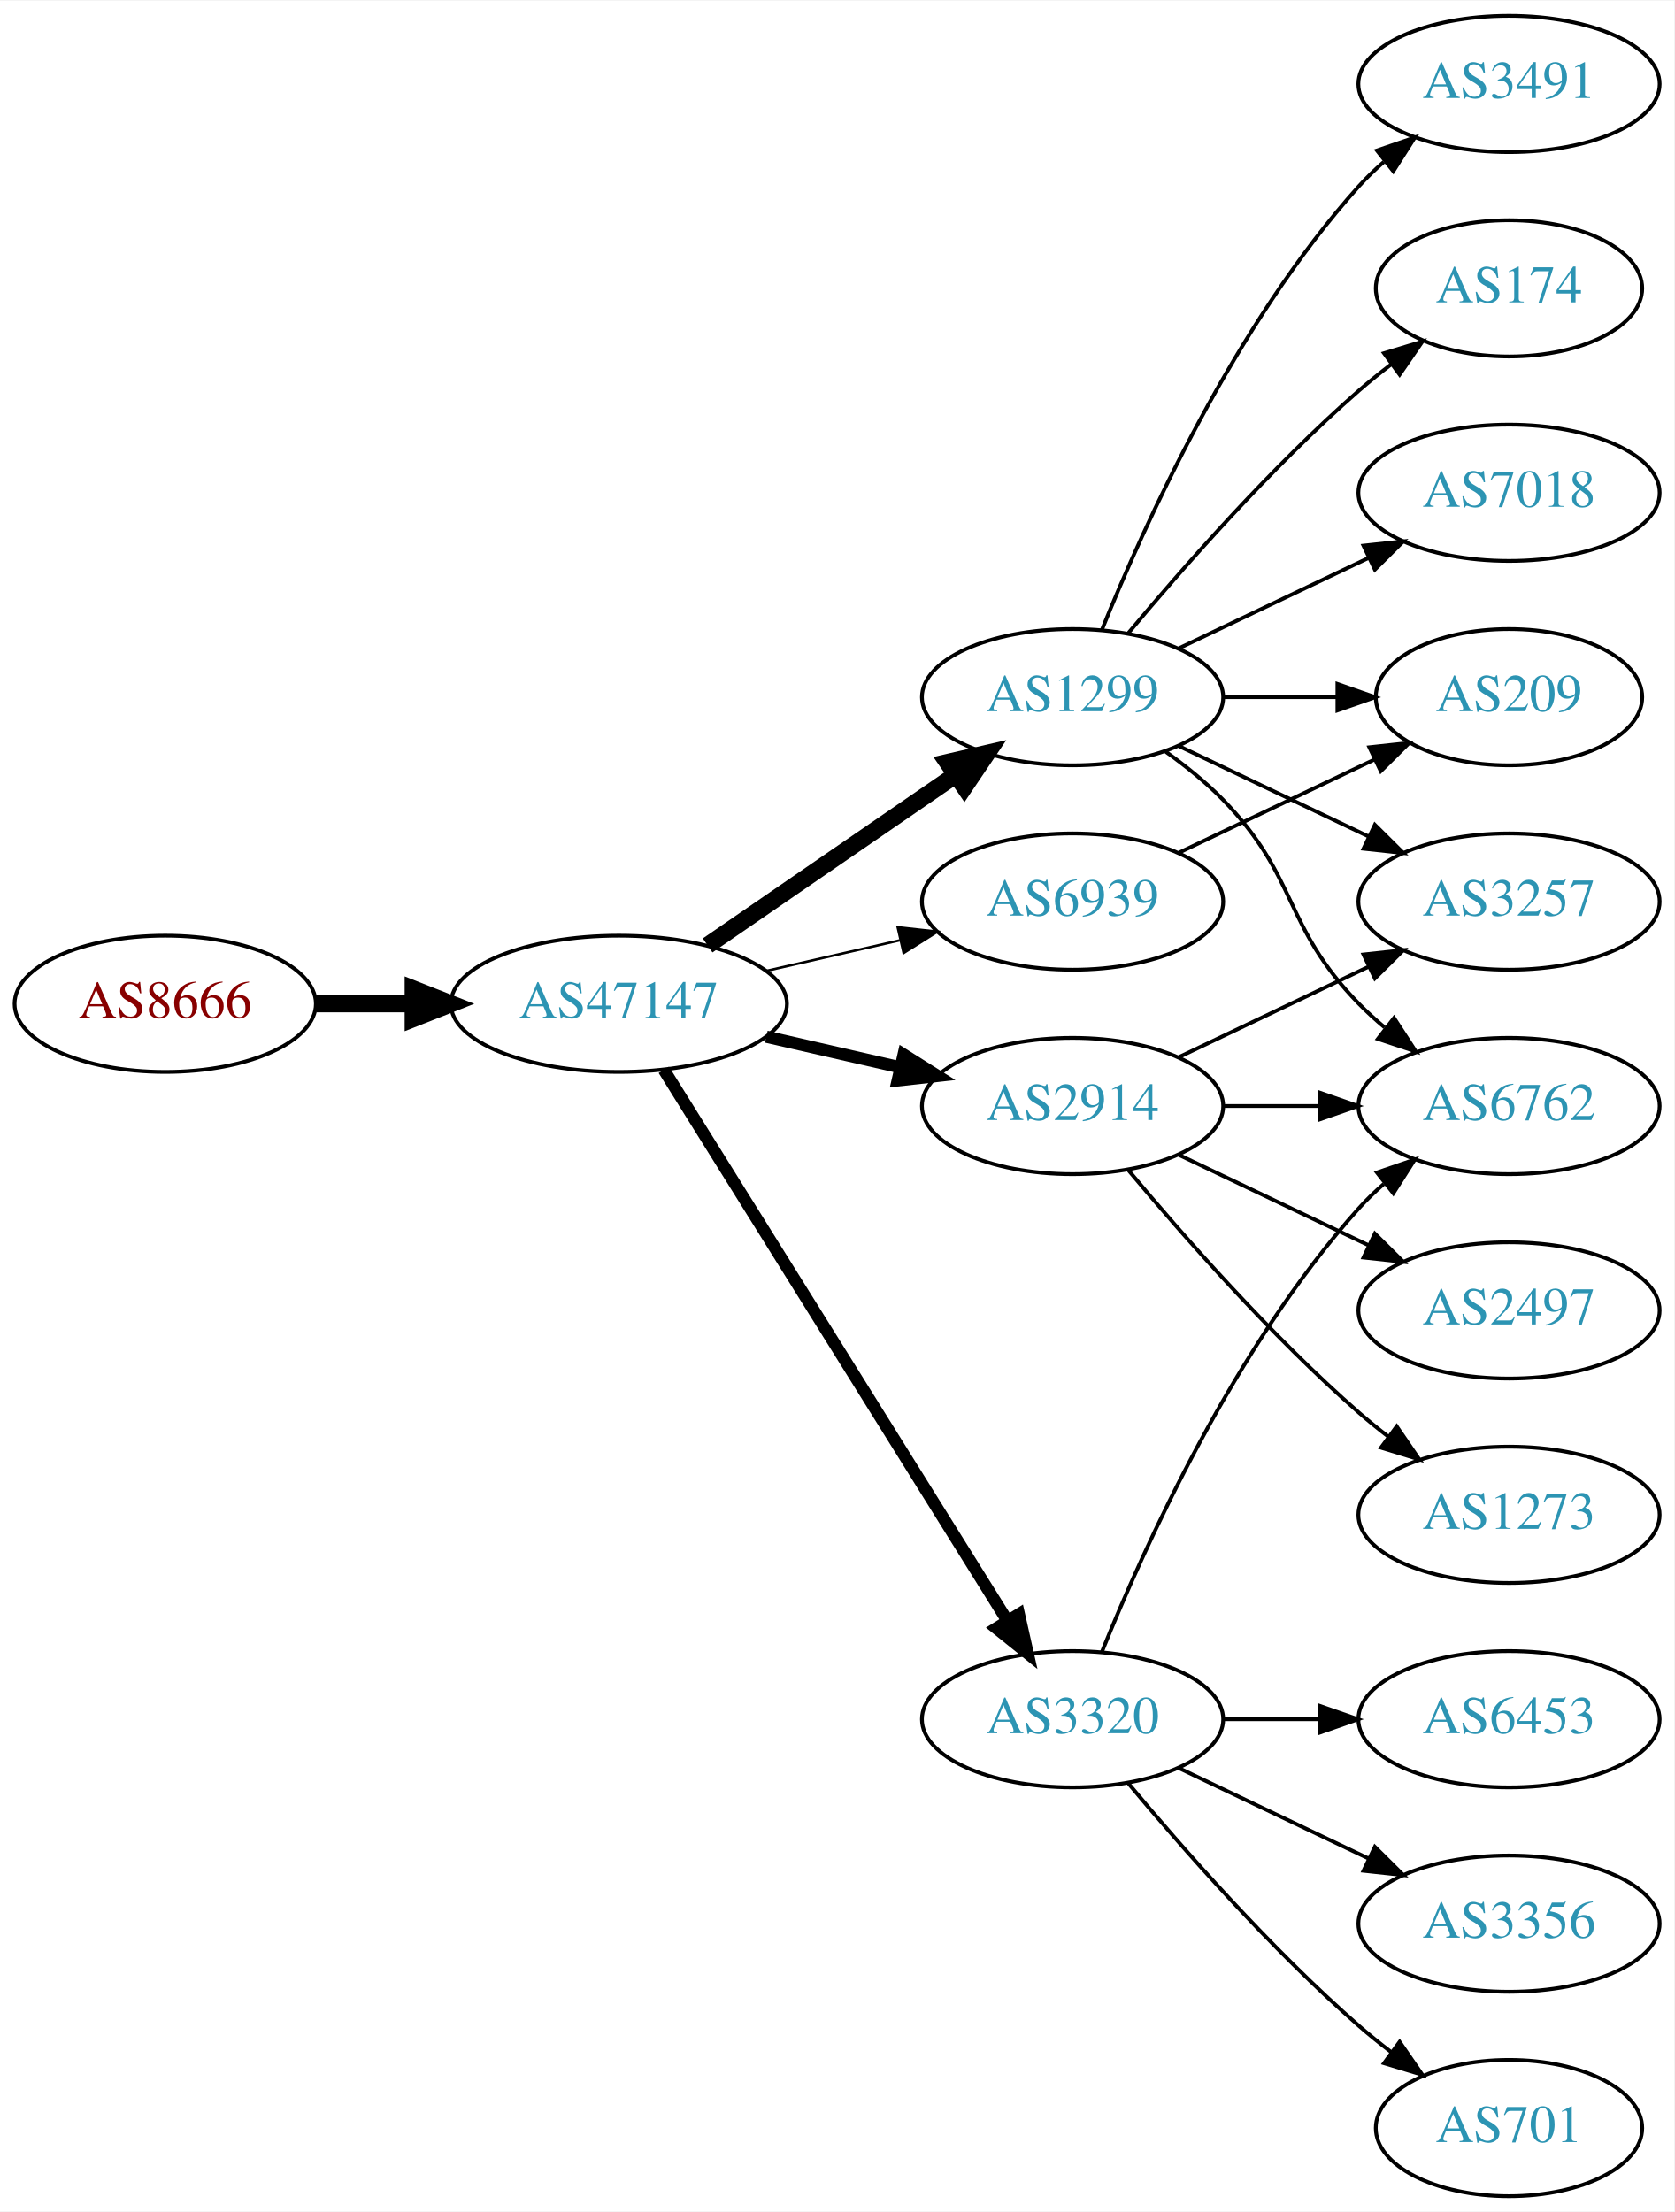
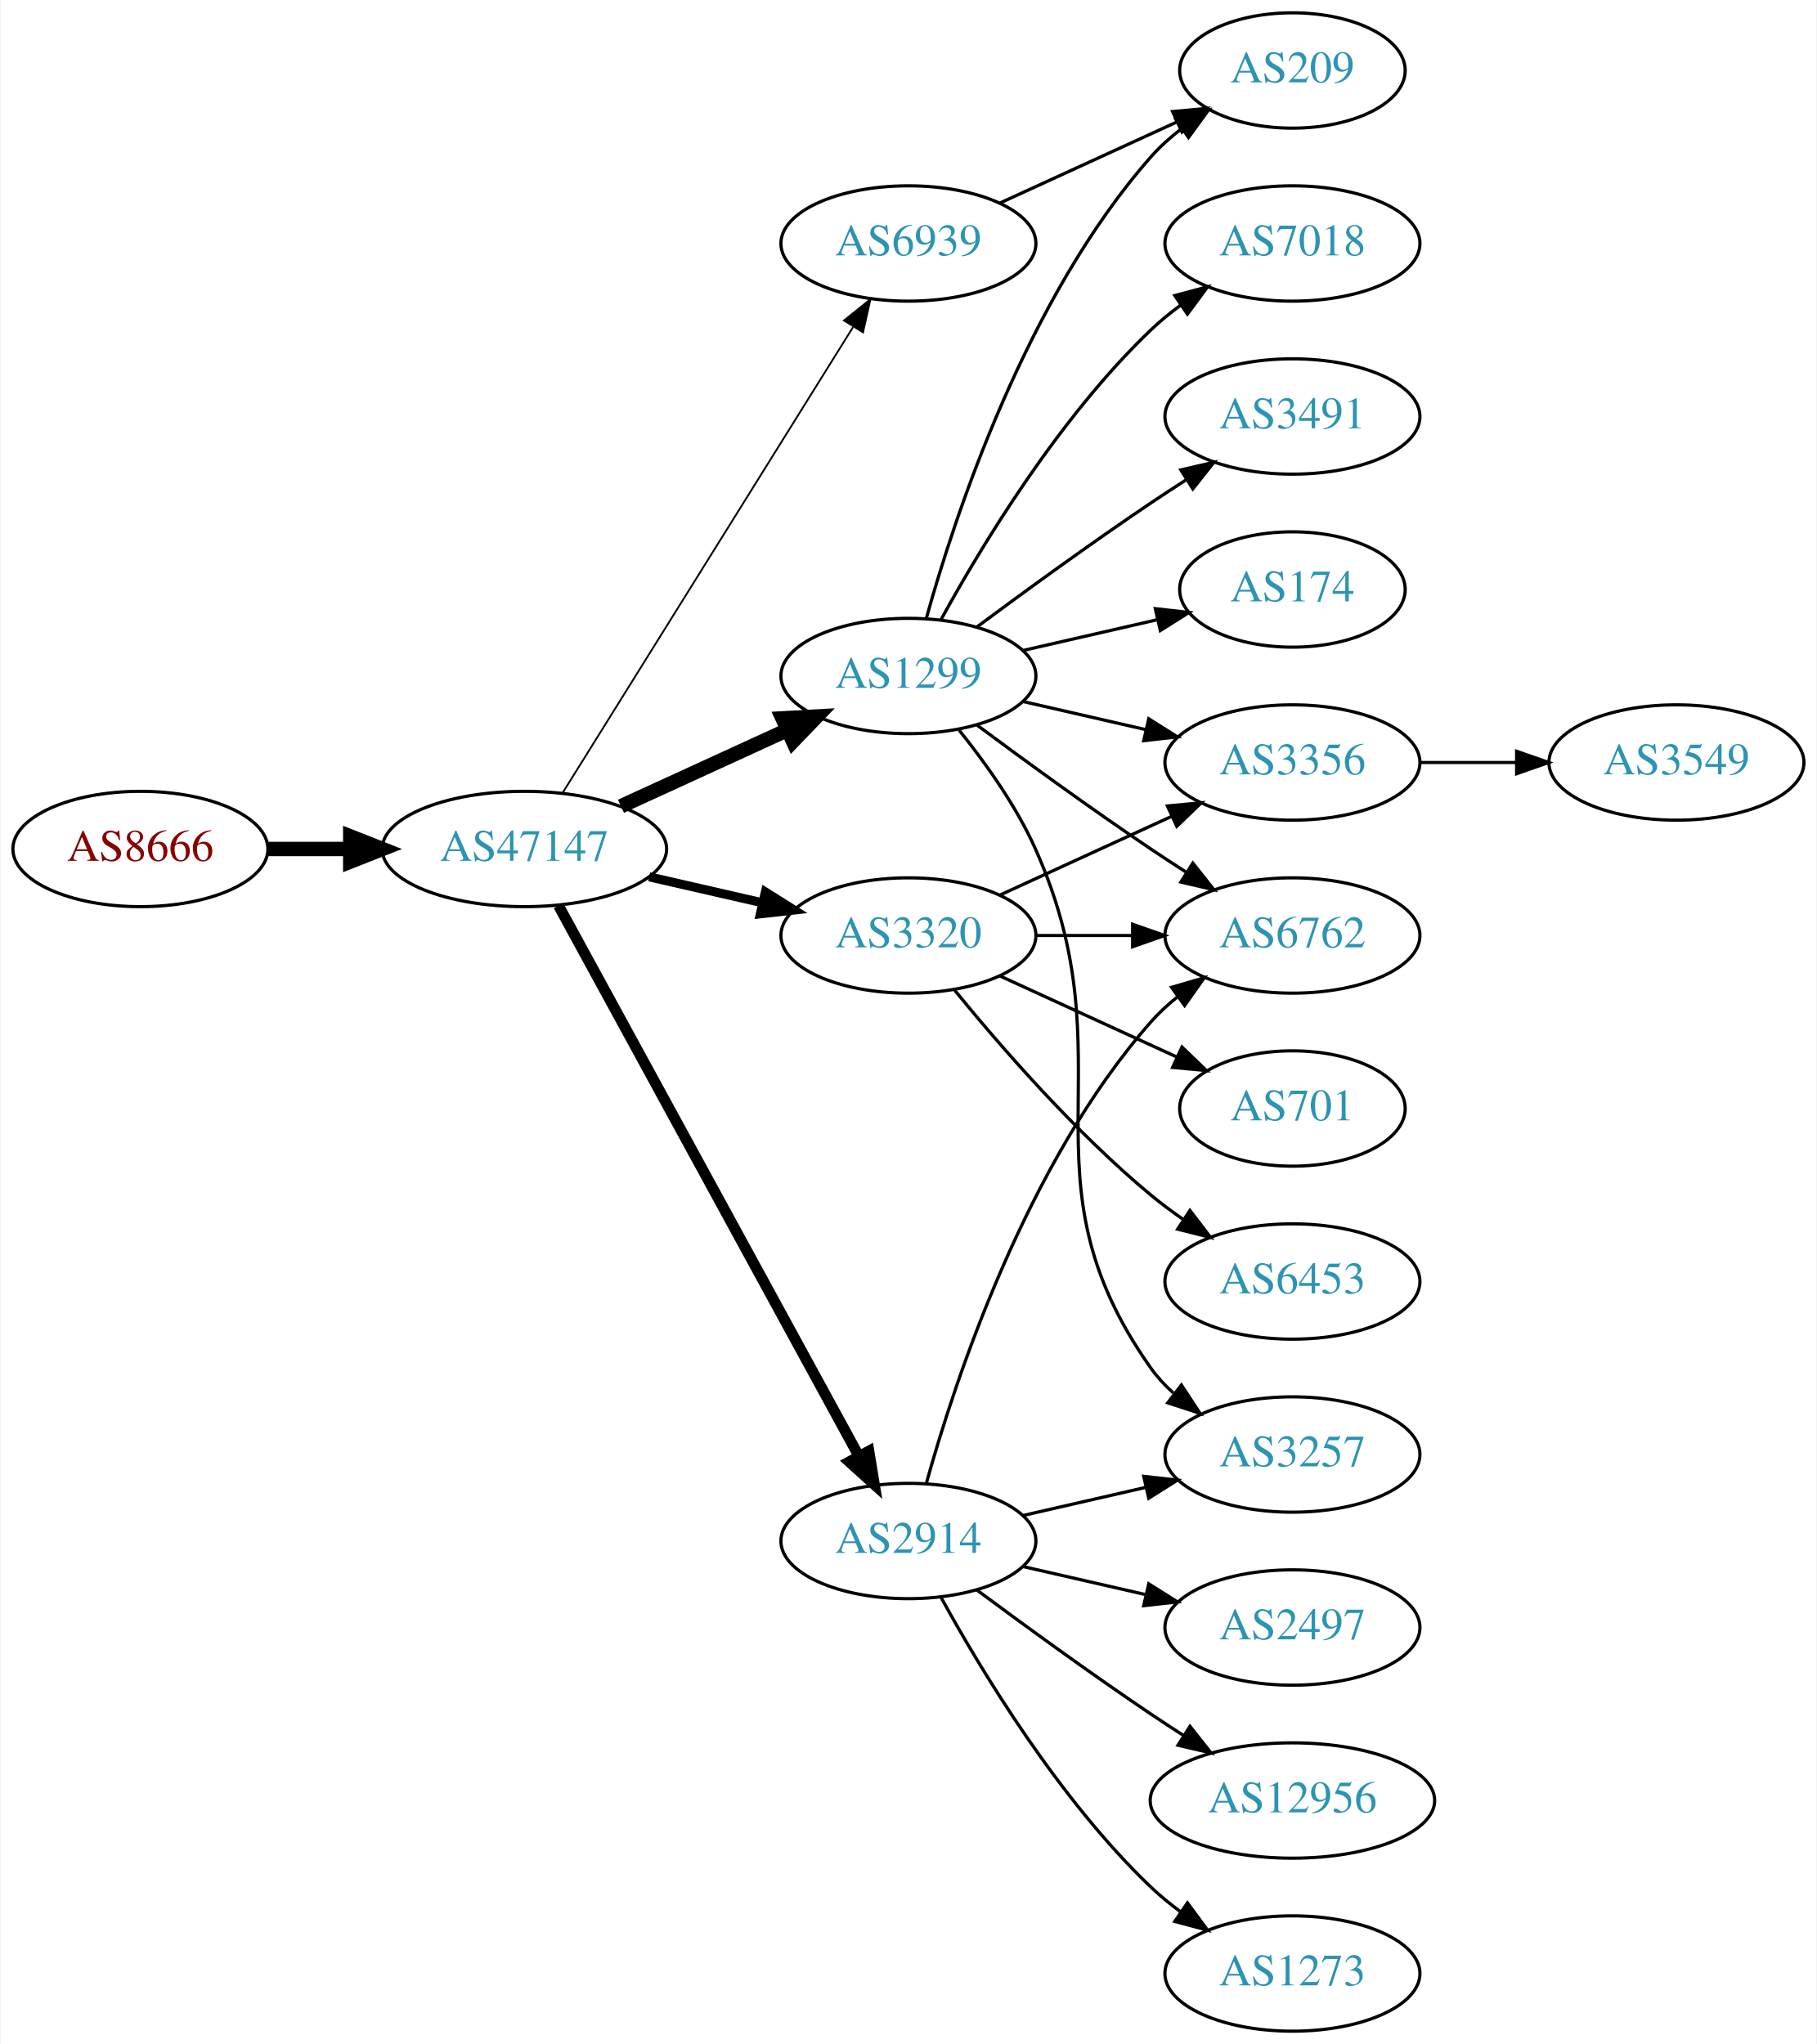
- <svg xmlns="http://www.w3.org/2000/svg" xmlns:xlink="http://www.w3.org/1999/xlink" width="442pt" height="584pt" viewBox="0.00 0.00 442.27 584.00">
-   <g id="graph0" class="graph" transform="scale(1 1) rotate(0) translate(4 580)">
-     <polygon fill="white" stroke="none" points="-4,4 -4,-580 438.271,-580 438.271,4 -4,4" />
+ <svg xmlns="http://www.w3.org/2000/svg" xmlns:xlink="http://www.w3.org/1999/xlink" width="567pt" height="638pt" viewBox="0.00 0.00 566.66 638.00">
+   <g id="graph0" class="graph" transform="scale(1 1) rotate(0) translate(4 634)">
+     <polygon fill="white" stroke="none" points="-4,4 -4,-634 562.663,-634 562.663,4 -4,4" />
    <g id="node1" class="node">
      <g id="a_node1">
        <a xlink:href="/asn/8666" xlink:title="AS8666 ~ FiberLink GmbH [AT]">
-           <ellipse fill="#ffffff" stroke="black" cx="39.647" cy="-315" rx="39.794" ry="18" />
-           <text text-anchor="middle" x="39.647" y="-311.3" font-family="Times,serif" font-size="14.00" fill="#880000">AS8666</text>
+           <ellipse fill="#ffffff" stroke="black" cx="39.647" cy="-369" rx="39.794" ry="18" />
+           <text text-anchor="middle" x="39.647" y="-365.3" font-family="Times,serif" font-size="14.00" fill="#880000">AS8666</text>
        </a>
      </g>
    </g>
    <g id="node2" class="node">
      <g id="a_node2">
        <a xlink:href="/asn/47147" xlink:title="AS47147 ~ ANEXIA Internetdienstleistungs GmbH [AT]">
-           <ellipse fill="#ffffff" stroke="black" cx="159.489" cy="-315" rx="44.393" ry="18" />
-           <text text-anchor="middle" x="159.489" y="-311.3" font-family="Times,serif" font-size="14.00" fill="#2c94b3">AS47147</text>
+           <ellipse fill="#ffffff" stroke="black" cx="159.489" cy="-369" rx="44.393" ry="18" />
+           <text text-anchor="middle" x="159.489" y="-365.3" font-family="Times,serif" font-size="14.00" fill="#2c94b3">AS47147</text>
        </a>
      </g>
    </g>
    <g id="edge1" class="edge">
-       <path fill="none" stroke="black" stroke-width="4.5" d="M79.559,-315C87.662,-315 96.337,-315 104.863,-315" />
-       <polygon fill="black" stroke="black" stroke-width="4.5" points="105.141,-318.938 115.141,-315 105.141,-311.063 105.141,-318.938" />
+       <path fill="none" stroke="black" stroke-width="4.5" d="M79.559,-369C87.662,-369 96.337,-369 104.863,-369" />
+       <polygon fill="black" stroke="black" stroke-width="4.5" points="105.141,-372.938 115.141,-369 105.141,-365.063 105.141,-372.938" />
    </g>
    <g id="node3" class="node">
      <g id="a_node3">
        <a xlink:href="/asn/2914" xlink:title="AS2914 ~ NTT America, Inc. [US]">
-           <ellipse fill="#ffffff" stroke="black" cx="279.332" cy="-288" rx="39.794" ry="18" />
-           <text text-anchor="middle" x="279.332" y="-284.3" font-family="Times,serif" font-size="14.00" fill="#2c94b3">AS2914</text>
+           <ellipse fill="#ffffff" stroke="black" cx="279.332" cy="-153" rx="39.794" ry="18" />
+           <text text-anchor="middle" x="279.332" y="-149.3" font-family="Times,serif" font-size="14.00" fill="#2c94b3">AS2914</text>
        </a>
      </g>
    </g>
    <g id="edge2" class="edge">
-       <path fill="none" stroke="black" stroke-width="3.214" d="M198.424,-306.308C209.664,-303.733 222.077,-300.889 233.7,-298.226" />
-       <polygon fill="black" stroke="black" stroke-width="3.214" points="234.696,-301.588 243.662,-295.943 233.133,-294.765 234.696,-301.588" />
+       <path fill="none" stroke="black" stroke-width="3.375" d="M170.133,-351.324C190.814,-313.416 239.527,-224.127 263.906,-179.441" />
+       <polygon fill="black" stroke="black" stroke-width="3.375" points="267.003,-181.072 268.72,-170.617 260.858,-177.72 267.003,-181.072" />
    </g>
    <g id="node4" class="node">
      <g id="a_node4">
        <a xlink:href="/asn/1299" xlink:title="AS1299 ~ Telia Carrier [EU]">
-           <ellipse fill="#ffffff" stroke="black" cx="279.332" cy="-396" rx="39.794" ry="18" />
-           <text text-anchor="middle" x="279.332" y="-392.3" font-family="Times,serif" font-size="14.00" fill="#2c94b3">AS1299</text>
+           <ellipse fill="#ffffff" stroke="black" cx="279.332" cy="-423" rx="39.794" ry="18" />
+           <text text-anchor="middle" x="279.332" y="-419.3" font-family="Times,serif" font-size="14.00" fill="#2c94b3">AS1299</text>
        </a>
      </g>
    </g>
    <g id="edge3" class="edge">
-       <path fill="none" stroke="black" stroke-width="4.5" d="M182.932,-330.426C201.513,-343.198 228.074,-361.455 248.453,-375.463" />
-       <polygon fill="black" stroke="black" stroke-width="4.5" points="246.296,-378.758 256.768,-381.178 250.757,-372.269 246.296,-378.758" />
+       <path fill="none" stroke="black" stroke-width="4.5" d="M189.619,-382.348C205.23,-389.502 224.628,-398.391 241.3,-406.03" />
+       <polygon fill="black" stroke="black" stroke-width="4.5" points="240.02,-409.775 250.752,-410.362 243.301,-402.616 240.02,-409.775" />
    </g>
    <g id="node5" class="node">
      <g id="a_node5">
        <a xlink:href="/asn/3320" xlink:title="AS3320 ~ DTAG [DE]">
-           <ellipse fill="#ffffff" stroke="black" cx="279.332" cy="-126" rx="39.794" ry="18" />
-           <text text-anchor="middle" x="279.332" y="-122.3" font-family="Times,serif" font-size="14.00" fill="#2c94b3">AS3320</text>
+           <ellipse fill="#ffffff" stroke="black" cx="279.332" cy="-342" rx="39.794" ry="18" />
+           <text text-anchor="middle" x="279.332" y="-338.3" font-family="Times,serif" font-size="14.00" fill="#2c94b3">AS3320</text>
        </a>
      </g>
    </g>
    <g id="edge4" class="edge">
-       <path fill="none" stroke="black" stroke-width="3.214" d="M171.364,-297.558C192.147,-264.225 237.608,-191.314 262.037,-152.134" />
-       <polygon fill="black" stroke="black" stroke-width="3.214" points="265.162,-153.737 267.483,-143.4 259.222,-150.034 265.162,-153.737" />
+       <path fill="none" stroke="black" stroke-width="2.812" d="M198.424,-360.308C209.664,-357.733 222.077,-354.889 233.7,-352.226" />
+       <polygon fill="black" stroke="black" stroke-width="2.812" points="234.696,-355.588 243.662,-349.943 233.133,-348.765 234.696,-355.588" />
    </g>
    <g id="node6" class="node">
      <g id="a_node6">
        <a xlink:href="/asn/6939" xlink:title="AS6939 ~ Hurricane Electric LLC [US]">
-           <ellipse fill="#ffffff" stroke="black" cx="279.332" cy="-342" rx="39.794" ry="18" />
-           <text text-anchor="middle" x="279.332" y="-338.3" font-family="Times,serif" font-size="14.00" fill="#2c94b3">AS6939</text>
+           <ellipse fill="#ffffff" stroke="black" cx="279.332" cy="-558" rx="39.794" ry="18" />
+           <text text-anchor="middle" x="279.332" y="-554.3" font-family="Times,serif" font-size="14.00" fill="#2c94b3">AS6939</text>
        </a>
      </g>
    </g>
    <g id="edge5" class="edge">
-       <path fill="none" stroke="black" stroke-width="0.643" d="M198.424,-323.692C209.664,-326.267 222.077,-329.111 233.7,-331.774" />
-       <polygon fill="black" stroke="black" stroke-width="0.643" points="233.133,-335.235 243.662,-334.057 234.696,-328.412 233.133,-335.235" />
+       <path fill="none" stroke="black" stroke-width="0.562" d="M171.364,-386.442C192.147,-419.775 237.608,-492.686 262.037,-531.866" />
+       <polygon fill="black" stroke="black" stroke-width="0.562" points="259.222,-533.966 267.483,-540.6 265.162,-530.263 259.222,-533.966" />
+     </g>
+     <g id="node11" class="node">
+       <g id="a_node11">
+         <a xlink:href="/asn/3257" xlink:title="AS3257 ~ GTT [DE]">
+           <ellipse fill="#ffffff" stroke="black" cx="399.174" cy="-180" rx="39.794" ry="18" />
+           <text text-anchor="middle" x="399.174" y="-176.3" font-family="Times,serif" font-size="14.00" fill="#2c94b3">AS3257</text>
+         </a>
+       </g>
+     </g>
+     <g id="edge15" class="edge">
+       <path fill="none" stroke="black" d="M315.051,-160.955C327.051,-163.704 340.672,-166.825 353.364,-169.733" />
+       <polygon fill="black" stroke="black" points="352.767,-173.187 363.296,-172.009 354.33,-166.364 352.767,-173.187" />
+     </g>
+     <g id="node13" class="node">
+       <g id="a_node13">
+         <a xlink:href="/asn/6762" xlink:title="AS6762 ~ TELECOM ITALIA SPARKLE S.p.A. [IT]">
+           <ellipse fill="#ffffff" stroke="black" cx="399.174" cy="-342" rx="39.794" ry="18" />
+           <text text-anchor="middle" x="399.174" y="-338.3" font-family="Times,serif" font-size="14.00" fill="#2c94b3">AS6762</text>
+         </a>
+       </g>
+     </g>
+     <g id="edge13" class="edge">
+       <path fill="none" stroke="black" d="M284.904,-170.946C293.81,-202.995 316.094,-270.842 354.978,-315 357.462,-317.821 360.312,-320.449 363.337,-322.871" />
+       <polygon fill="black" stroke="black" points="361.455,-325.828 371.627,-328.791 365.523,-320.131 361.455,-325.828" />
+     </g>
+     <g id="node14" class="node">
+       <g id="a_node14">
+         <a xlink:href="/asn/2497" xlink:title="AS2497 ~ Internet Initiative Japan Inc. [JP]">
+           <ellipse fill="#ffffff" stroke="black" cx="399.174" cy="-126" rx="39.794" ry="18" />
+           <text text-anchor="middle" x="399.174" y="-122.3" font-family="Times,serif" font-size="14.00" fill="#2c94b3">AS2497</text>
+         </a>
+       </g>
+     </g>
+     <g id="edge14" class="edge">
+       <path fill="none" stroke="black" d="M315.051,-145.045C327.051,-142.296 340.672,-139.175 353.364,-136.267" />
+       <polygon fill="black" stroke="black" points="354.33,-139.636 363.296,-133.991 352.767,-132.813 354.33,-139.636" />
+     </g>
+     <g id="node15" class="node">
+       <g id="a_node15">
+         <a xlink:href="/asn/12956" xlink:title="AS12956 ~ TELXIUS [ES]">
+           <ellipse fill="#ffffff" stroke="black" cx="399.174" cy="-72" rx="44.393" ry="18" />
+           <text text-anchor="middle" x="399.174" y="-68.3" font-family="Times,serif" font-size="14.00" fill="#2c94b3">AS12956</text>
+         </a>
+       </g>
+     </g>
+     <g id="edge16" class="edge">
+       <path fill="none" stroke="black" d="M300.662,-137.723C315.524,-126.696 336.269,-111.593 354.978,-99 358.268,-96.785 361.731,-94.518 365.205,-92.285" />
+       <polygon fill="black" stroke="black" points="367.202,-95.163 373.772,-86.852 363.453,-89.252 367.202,-95.163" />
+     </g>
+     <g id="node16" class="node">
+       <g id="a_node16">
+         <a xlink:href="/asn/1273" xlink:title="AS1273 ~ Vodafone Group PLC [EU]">
+           <ellipse fill="#ffffff" stroke="black" cx="399.174" cy="-18" rx="39.794" ry="18" />
+           <text text-anchor="middle" x="399.174" y="-14.3" font-family="Times,serif" font-size="14.00" fill="#2c94b3">AS1273</text>
+         </a>
+       </g>
+     </g>
+     <g id="edge17" class="edge">
+       <path fill="none" stroke="black" d="M289.573,-135.287C302.118,-112.439 326.295,-72.389 354.978,-45 357.846,-42.261 361.035,-39.653 364.344,-37.215" />
+       <polygon fill="black" stroke="black" points="366.407,-40.044 372.704,-31.523 362.468,-34.258 366.407,-40.044" />
    </g>
    <g id="node7" class="node">
      <g id="a_node7">
-         <a xlink:href="/asn/6762" xlink:title="AS6762 ~ TELECOM ITALIA SPARKLE S.p.A. [IT]">
-           <ellipse fill="#ffffff" stroke="black" cx="394.625" cy="-288" rx="39.794" ry="18" />
-           <text text-anchor="middle" x="394.625" y="-284.3" font-family="Times,serif" font-size="14.00" fill="#2c94b3">AS6762</text>
-         </a>
-       </g>
-     </g>
-     <g id="edge17" class="edge">
-       <path fill="none" stroke="black" d="M319.004,-288C327.207,-288 335.971,-288 344.503,-288" />
-       <polygon fill="black" stroke="black" points="344.742,-291.5 354.742,-288 344.742,-284.5 344.742,-291.5" />
+         <a xlink:href="/asn/7018" xlink:title="AS7018 ~ AT&amp;T Services, Inc. [US]">
+           <ellipse fill="#ffffff" stroke="black" cx="399.174" cy="-558" rx="39.794" ry="18" />
+           <text text-anchor="middle" x="399.174" y="-554.3" font-family="Times,serif" font-size="14.00" fill="#2c94b3">AS7018</text>
+         </a>
+       </g>
+     </g>
+     <g id="edge6" class="edge">
+       <path fill="none" stroke="black" d="M289.573,-440.713C302.118,-463.561 326.295,-503.611 354.978,-531 357.846,-533.739 361.035,-536.347 364.344,-538.785" />
+       <polygon fill="black" stroke="black" points="362.468,-541.742 372.704,-544.477 366.407,-535.956 362.468,-541.742" />
    </g>
    <g id="node8" class="node">
      <g id="a_node8">
-         <a xlink:href="/asn/3257" xlink:title="AS3257 ~ GTT [DE]">
-           <ellipse fill="#ffffff" stroke="black" cx="394.625" cy="-342" rx="39.794" ry="18" />
-           <text text-anchor="middle" x="394.625" y="-338.3" font-family="Times,serif" font-size="14.00" fill="#2c94b3">AS3257</text>
-         </a>
-       </g>
+         <a xlink:href="/asn/3491" xlink:title="AS3491 ~ PCCW Global, Inc. [US]">
+           <ellipse fill="#ffffff" stroke="black" cx="399.174" cy="-504" rx="39.794" ry="18" />
+           <text text-anchor="middle" x="399.174" y="-500.3" font-family="Times,serif" font-size="14.00" fill="#2c94b3">AS3491</text>
+         </a>
+       </g>
+     </g>
+     <g id="edge7" class="edge">
+       <path fill="none" stroke="black" d="M300.662,-438.277C315.524,-449.304 336.269,-464.407 354.978,-477 358.527,-479.389 362.277,-481.839 366.026,-484.242" />
+       <polygon fill="black" stroke="black" points="364.352,-487.325 374.674,-489.712 368.094,-481.409 364.352,-487.325" />
+     </g>
+     <g id="node9" class="node">
+       <g id="a_node9">
+         <a xlink:href="/asn/3356" xlink:title="AS3356 ~ Level 3 Parent, LLC [US]">
+           <ellipse fill="#ffffff" stroke="black" cx="399.174" cy="-396" rx="39.794" ry="18" />
+           <text text-anchor="middle" x="399.174" y="-392.3" font-family="Times,serif" font-size="14.00" fill="#2c94b3">AS3356</text>
+         </a>
+       </g>
+     </g>
+     <g id="edge8" class="edge">
+       <path fill="none" stroke="black" d="M315.051,-415.045C327.051,-412.296 340.672,-409.175 353.364,-406.267" />
+       <polygon fill="black" stroke="black" points="354.33,-409.636 363.296,-403.991 352.767,-402.813 354.33,-409.636" />
+     </g>
+     <g id="node10" class="node">
+       <g id="a_node10">
+         <a xlink:href="/asn/174" xlink:title="AS174 ~ Cogent Communications [US]">
+           <ellipse fill="#ffffff" stroke="black" cx="399.174" cy="-450" rx="35.194" ry="18" />
+           <text text-anchor="middle" x="399.174" y="-446.3" font-family="Times,serif" font-size="14.00" fill="#2c94b3">AS174</text>
+         </a>
+       </g>
+     </g>
+     <g id="edge9" class="edge">
+       <path fill="none" stroke="black" d="M315.051,-430.955C328.143,-433.955 343.166,-437.396 356.806,-440.522" />
+       <polygon fill="black" stroke="black" points="356.384,-444.016 366.914,-442.838 357.948,-437.193 356.384,-444.016" />
+     </g>
+     <g id="edge10" class="edge">
+       <path fill="none" stroke="black" d="M295.143,-406.106C303.3,-395.975 312.962,-382.475 318.978,-369 349.048,-301.651 312.399,-267.225 354.978,-207 356.969,-204.184 359.356,-201.599 361.972,-199.24" />
+       <polygon fill="black" stroke="black" points="364.525,-201.694 370.34,-192.838 360.271,-196.135 364.525,-201.694" />
+     </g>
+     <g id="node12" class="node">
+       <g id="a_node12">
+         <a xlink:href="/asn/209" xlink:title="AS209 ~ CenturyLink Communications, LLC [US]">
+           <ellipse fill="#ffffff" stroke="black" cx="399.174" cy="-612" rx="35.194" ry="18" />
+           <text text-anchor="middle" x="399.174" y="-608.3" font-family="Times,serif" font-size="14.00" fill="#2c94b3">AS209</text>
+         </a>
+       </g>
+     </g>
+     <g id="edge11" class="edge">
+       <path fill="none" stroke="black" d="M284.904,-440.946C293.81,-472.995 316.094,-540.842 354.978,-585 357.805,-588.211 361.107,-591.172 364.602,-593.864" />
+       <polygon fill="black" stroke="black" points="362.759,-596.845 372.977,-599.645 366.736,-591.084 362.759,-596.845" />
+     </g>
+     <g id="edge12" class="edge">
+       <path fill="none" stroke="black" d="M300.662,-407.723C315.524,-396.696 336.269,-381.593 354.978,-369 358.527,-366.611 362.277,-364.161 366.026,-361.758" />
+       <polygon fill="black" stroke="black" points="368.094,-364.591 374.674,-356.288 364.352,-358.675 368.094,-364.591" />
+     </g>
+     <g id="edge19" class="edge">
+       <path fill="none" stroke="black" d="M307.96,-354.661C323.917,-361.973 344.188,-371.261 361.471,-379.181" />
+       <polygon fill="black" stroke="black" points="360.169,-382.435 370.718,-383.419 363.085,-376.071 360.169,-382.435" />
    </g>
    <g id="edge18" class="edge">
-       <path fill="none" stroke="black" d="M307.468,-300.934C322.462,-308.081 341.283,-317.052 357.506,-324.785" />
-       <polygon fill="black" stroke="black" points="356.177,-328.028 366.71,-329.171 359.188,-321.709 356.177,-328.028" />
-     </g>
-     <g id="node16" class="node">
-       <g id="a_node16">
-         <a xlink:href="/asn/2497" xlink:title="AS2497 ~ Internet Initiative Japan Inc. [JP]">
-           <ellipse fill="#ffffff" stroke="black" cx="394.625" cy="-234" rx="39.794" ry="18" />
-           <text text-anchor="middle" x="394.625" y="-230.3" font-family="Times,serif" font-size="14.00" fill="#2c94b3">AS2497</text>
-         </a>
-       </g>
-     </g>
-     <g id="edge16" class="edge">
-       <path fill="none" stroke="black" d="M307.468,-275.066C322.462,-267.919 341.283,-258.948 357.506,-251.215" />
-       <polygon fill="black" stroke="black" points="359.188,-254.291 366.71,-246.829 356.177,-247.972 359.188,-254.291" />
+       <path fill="none" stroke="black" d="M319.244,-342C328.798,-342 339.147,-342 349.11,-342" />
+       <polygon fill="black" stroke="black" points="349.302,-345.5 359.302,-342 349.302,-338.5 349.302,-345.5" />
    </g>
    <g id="node17" class="node">
      <g id="a_node17">
-         <a xlink:href="/asn/1273" xlink:title="AS1273 ~ Vodafone Group PLC [EU]">
-           <ellipse fill="#ffffff" stroke="black" cx="394.625" cy="-180" rx="39.794" ry="18" />
-           <text text-anchor="middle" x="394.625" y="-176.3" font-family="Times,serif" font-size="14.00" fill="#2c94b3">AS1273</text>
-         </a>
-       </g>
-     </g>
-     <g id="edge19" class="edge">
-       <path fill="none" stroke="black" d="M293.962,-271.183C308.244,-254.071 331.791,-227.255 354.978,-207 357.444,-204.846 360.082,-202.706 362.78,-200.628" />
-       <polygon fill="black" stroke="black" points="364.953,-203.375 370.934,-194.63 360.805,-197.736 364.953,-203.375" />
-     </g>
-     <g id="edge6" class="edge">
-       <path fill="none" stroke="black" d="M303.926,-381.611C309.182,-377.852 314.513,-373.563 318.978,-369 339.151,-348.383 334.806,-335.617 354.978,-315 357.071,-312.861 359.354,-310.782 361.731,-308.79" />
-       <polygon fill="black" stroke="black" points="364.249,-311.268 370.031,-302.389 359.974,-305.725 364.249,-311.268" />
-     </g>
-     <g id="edge7" class="edge">
-       <path fill="none" stroke="black" d="M307.468,-383.066C322.462,-375.919 341.283,-366.948 357.506,-359.215" />
-       <polygon fill="black" stroke="black" points="359.188,-362.291 366.71,-354.829 356.177,-355.972 359.188,-362.291" />
-     </g>
-     <g id="node9" class="node">
-       <g id="a_node9">
-         <a xlink:href="/asn/3491" xlink:title="AS3491 ~ PCCW Global, Inc. [US]">
-           <ellipse fill="#ffffff" stroke="black" cx="394.625" cy="-558" rx="39.794" ry="18" />
-           <text text-anchor="middle" x="394.625" y="-554.3" font-family="Times,serif" font-size="14.00" fill="#2c94b3">AS3491</text>
-         </a>
-       </g>
-     </g>
-     <g id="edge8" class="edge">
-       <path fill="none" stroke="black" d="M287.079,-413.787C298.13,-441.243 322.184,-494.578 354.978,-531 356.98,-533.224 359.199,-535.363 361.532,-537.397" />
-       <polygon fill="black" stroke="black" points="359.73,-540.433 369.751,-543.873 364.062,-534.935 359.73,-540.433" />
-     </g>
-     <g id="node10" class="node">
-       <g id="a_node10">
-         <a xlink:href="/asn/209" xlink:title="AS209 ~ CenturyLink Communications, LLC [US]">
-           <ellipse fill="#ffffff" stroke="black" cx="394.625" cy="-396" rx="35.194" ry="18" />
-           <text text-anchor="middle" x="394.625" y="-392.3" font-family="Times,serif" font-size="14.00" fill="#2c94b3">AS209</text>
-         </a>
-       </g>
-     </g>
-     <g id="edge9" class="edge">
-       <path fill="none" stroke="black" d="M319.004,-396C328.709,-396 339.2,-396 349.163,-396" />
-       <polygon fill="black" stroke="black" points="349.299,-399.5 359.299,-396 349.299,-392.5 349.299,-399.5" />
-     </g>
-     <g id="node11" class="node">
-       <g id="a_node11">
-         <a xlink:href="/asn/174" xlink:title="AS174 ~ Cogent Communications [US]">
-           <ellipse fill="#ffffff" stroke="black" cx="394.625" cy="-504" rx="35.194" ry="18" />
-           <text text-anchor="middle" x="394.625" y="-500.3" font-family="Times,serif" font-size="14.00" fill="#2c94b3">AS174</text>
-         </a>
-       </g>
-     </g>
-     <g id="edge10" class="edge">
-       <path fill="none" stroke="black" d="M293.962,-412.817C308.244,-429.929 331.791,-456.745 354.978,-477 357.648,-479.332 360.521,-481.648 363.451,-483.886" />
-       <polygon fill="black" stroke="black" points="361.602,-486.87 371.742,-489.939 365.729,-481.216 361.602,-486.87" />
-     </g>
-     <g id="node12" class="node">
-       <g id="a_node12">
-         <a xlink:href="/asn/7018" xlink:title="AS7018 ~ AT&amp;T Services, Inc. [US]">
-           <ellipse fill="#ffffff" stroke="black" cx="394.625" cy="-450" rx="39.794" ry="18" />
-           <text text-anchor="middle" x="394.625" y="-446.3" font-family="Times,serif" font-size="14.00" fill="#2c94b3">AS7018</text>
-         </a>
-       </g>
-     </g>
-     <g id="edge11" class="edge">
-       <path fill="none" stroke="black" d="M307.468,-408.934C322.462,-416.081 341.283,-425.052 357.506,-432.785" />
-       <polygon fill="black" stroke="black" points="356.177,-436.028 366.71,-437.171 359.188,-429.709 356.177,-436.028" />
-     </g>
-     <g id="edge14" class="edge">
-       <path fill="none" stroke="black" d="M287.079,-143.787C298.13,-171.243 322.184,-224.578 354.978,-261 356.98,-263.224 359.199,-265.363 361.532,-267.397" />
-       <polygon fill="black" stroke="black" points="359.73,-270.433 369.751,-273.873 364.062,-264.935 359.73,-270.433" />
-     </g>
-     <g id="node13" class="node">
-       <g id="a_node13">
+         <a xlink:href="/asn/701" xlink:title="AS701 ~ UUNET [US]">
+           <ellipse fill="#ffffff" stroke="black" cx="399.174" cy="-288" rx="35.194" ry="18" />
+           <text text-anchor="middle" x="399.174" y="-284.3" font-family="Times,serif" font-size="14.00" fill="#2c94b3">AS701</text>
+         </a>
+       </g>
+     </g>
+     <g id="edge20" class="edge">
+       <path fill="none" stroke="black" d="M307.96,-329.339C324.377,-321.817 345.358,-312.202 362.955,-304.139" />
+       <polygon fill="black" stroke="black" points="364.7,-307.189 372.332,-299.842 361.783,-300.826 364.7,-307.189" />
+     </g>
+     <g id="node18" class="node">
+       <g id="a_node18">
        <a xlink:href="/asn/6453" xlink:title="AS6453 ~ TATA COMMUNICATIONS (AMERICA) INC [US]">
-           <ellipse fill="#ffffff" stroke="black" cx="394.625" cy="-126" rx="39.794" ry="18" />
-           <text text-anchor="middle" x="394.625" y="-122.3" font-family="Times,serif" font-size="14.00" fill="#2c94b3">AS6453</text>
-         </a>
-       </g>
-     </g>
-     <g id="edge12" class="edge">
-       <path fill="none" stroke="black" d="M319.004,-126C327.207,-126 335.971,-126 344.503,-126" />
-       <polygon fill="black" stroke="black" points="344.742,-129.5 354.742,-126 344.742,-122.5 344.742,-129.5" />
-     </g>
-     <g id="node14" class="node">
-       <g id="a_node14">
-         <a xlink:href="/asn/3356" xlink:title="AS3356 ~ Level 3 Parent, LLC [US]">
-           <ellipse fill="#ffffff" stroke="black" cx="394.625" cy="-72" rx="39.794" ry="18" />
-           <text text-anchor="middle" x="394.625" y="-68.3" font-family="Times,serif" font-size="14.00" fill="#2c94b3">AS3356</text>
-         </a>
-       </g>
-     </g>
-     <g id="edge13" class="edge">
-       <path fill="none" stroke="black" d="M307.468,-113.066C322.462,-105.919 341.283,-96.948 357.506,-89.215" />
-       <polygon fill="black" stroke="black" points="359.188,-92.291 366.71,-84.829 356.177,-85.972 359.188,-92.291" />
-     </g>
-     <g id="node15" class="node">
-       <g id="a_node15">
-         <a xlink:href="/asn/701" xlink:title="AS701 ~ UUNET [US]">
-           <ellipse fill="#ffffff" stroke="black" cx="394.625" cy="-18" rx="35.194" ry="18" />
-           <text text-anchor="middle" x="394.625" y="-14.3" font-family="Times,serif" font-size="14.00" fill="#2c94b3">AS701</text>
-         </a>
-       </g>
-     </g>
-     <g id="edge15" class="edge">
-       <path fill="none" stroke="black" d="M293.962,-109.183C308.244,-92.071 331.791,-65.255 354.978,-45 357.648,-42.668 360.521,-40.352 363.451,-38.114" />
-       <polygon fill="black" stroke="black" points="365.729,-40.784 371.742,-32.061 361.602,-35.13 365.729,-40.784" />
-     </g>
-     <g id="edge20" class="edge">
-       <path fill="none" stroke="black" d="M307.468,-354.934C322.9,-362.29 342.385,-371.577 358.92,-379.459" />
-       <polygon fill="black" stroke="black" points="357.729,-382.768 368.262,-383.911 360.741,-376.449 357.729,-382.768" />
+           <ellipse fill="#ffffff" stroke="black" cx="399.174" cy="-234" rx="39.794" ry="18" />
+           <text text-anchor="middle" x="399.174" y="-230.3" font-family="Times,serif" font-size="14.00" fill="#2c94b3">AS6453</text>
+         </a>
+       </g>
+     </g>
+     <g id="edge21" class="edge">
+       <path fill="none" stroke="black" d="M293.751,-324.935C307.865,-307.625 331.28,-280.655 354.978,-261 358.194,-258.332 361.695,-255.73 365.265,-253.259" />
+       <polygon fill="black" stroke="black" points="367.189,-256.183 373.622,-247.764 363.343,-250.334 367.189,-256.183" />
+     </g>
+     <g id="edge23" class="edge">
+       <path fill="none" stroke="black" d="M307.96,-570.661C324.377,-578.183 345.358,-587.798 362.955,-595.861" />
+       <polygon fill="black" stroke="black" points="361.783,-599.174 372.332,-600.158 364.7,-592.811 361.783,-599.174" />
+     </g>
+     <g id="node19" class="node">
+       <g id="a_node19">
+         <a xlink:href="/asn/3549" xlink:title="AS3549 ~ Level 3 Parent, LLC [US]">
+           <ellipse fill="#ffffff" stroke="black" cx="519.017" cy="-396" rx="39.794" ry="18" />
+           <text text-anchor="middle" x="519.017" y="-392.3" font-family="Times,serif" font-size="14.00" fill="#2c94b3">AS3549</text>
+         </a>
+       </g>
+     </g>
+     <g id="edge22" class="edge">
+       <path fill="none" stroke="black" d="M439.087,-396C448.64,-396 458.99,-396 468.952,-396" />
+       <polygon fill="black" stroke="black" points="469.145,-399.5 479.145,-396 469.145,-392.5 469.145,-399.5" />
    </g>
  </g>
</svg>
